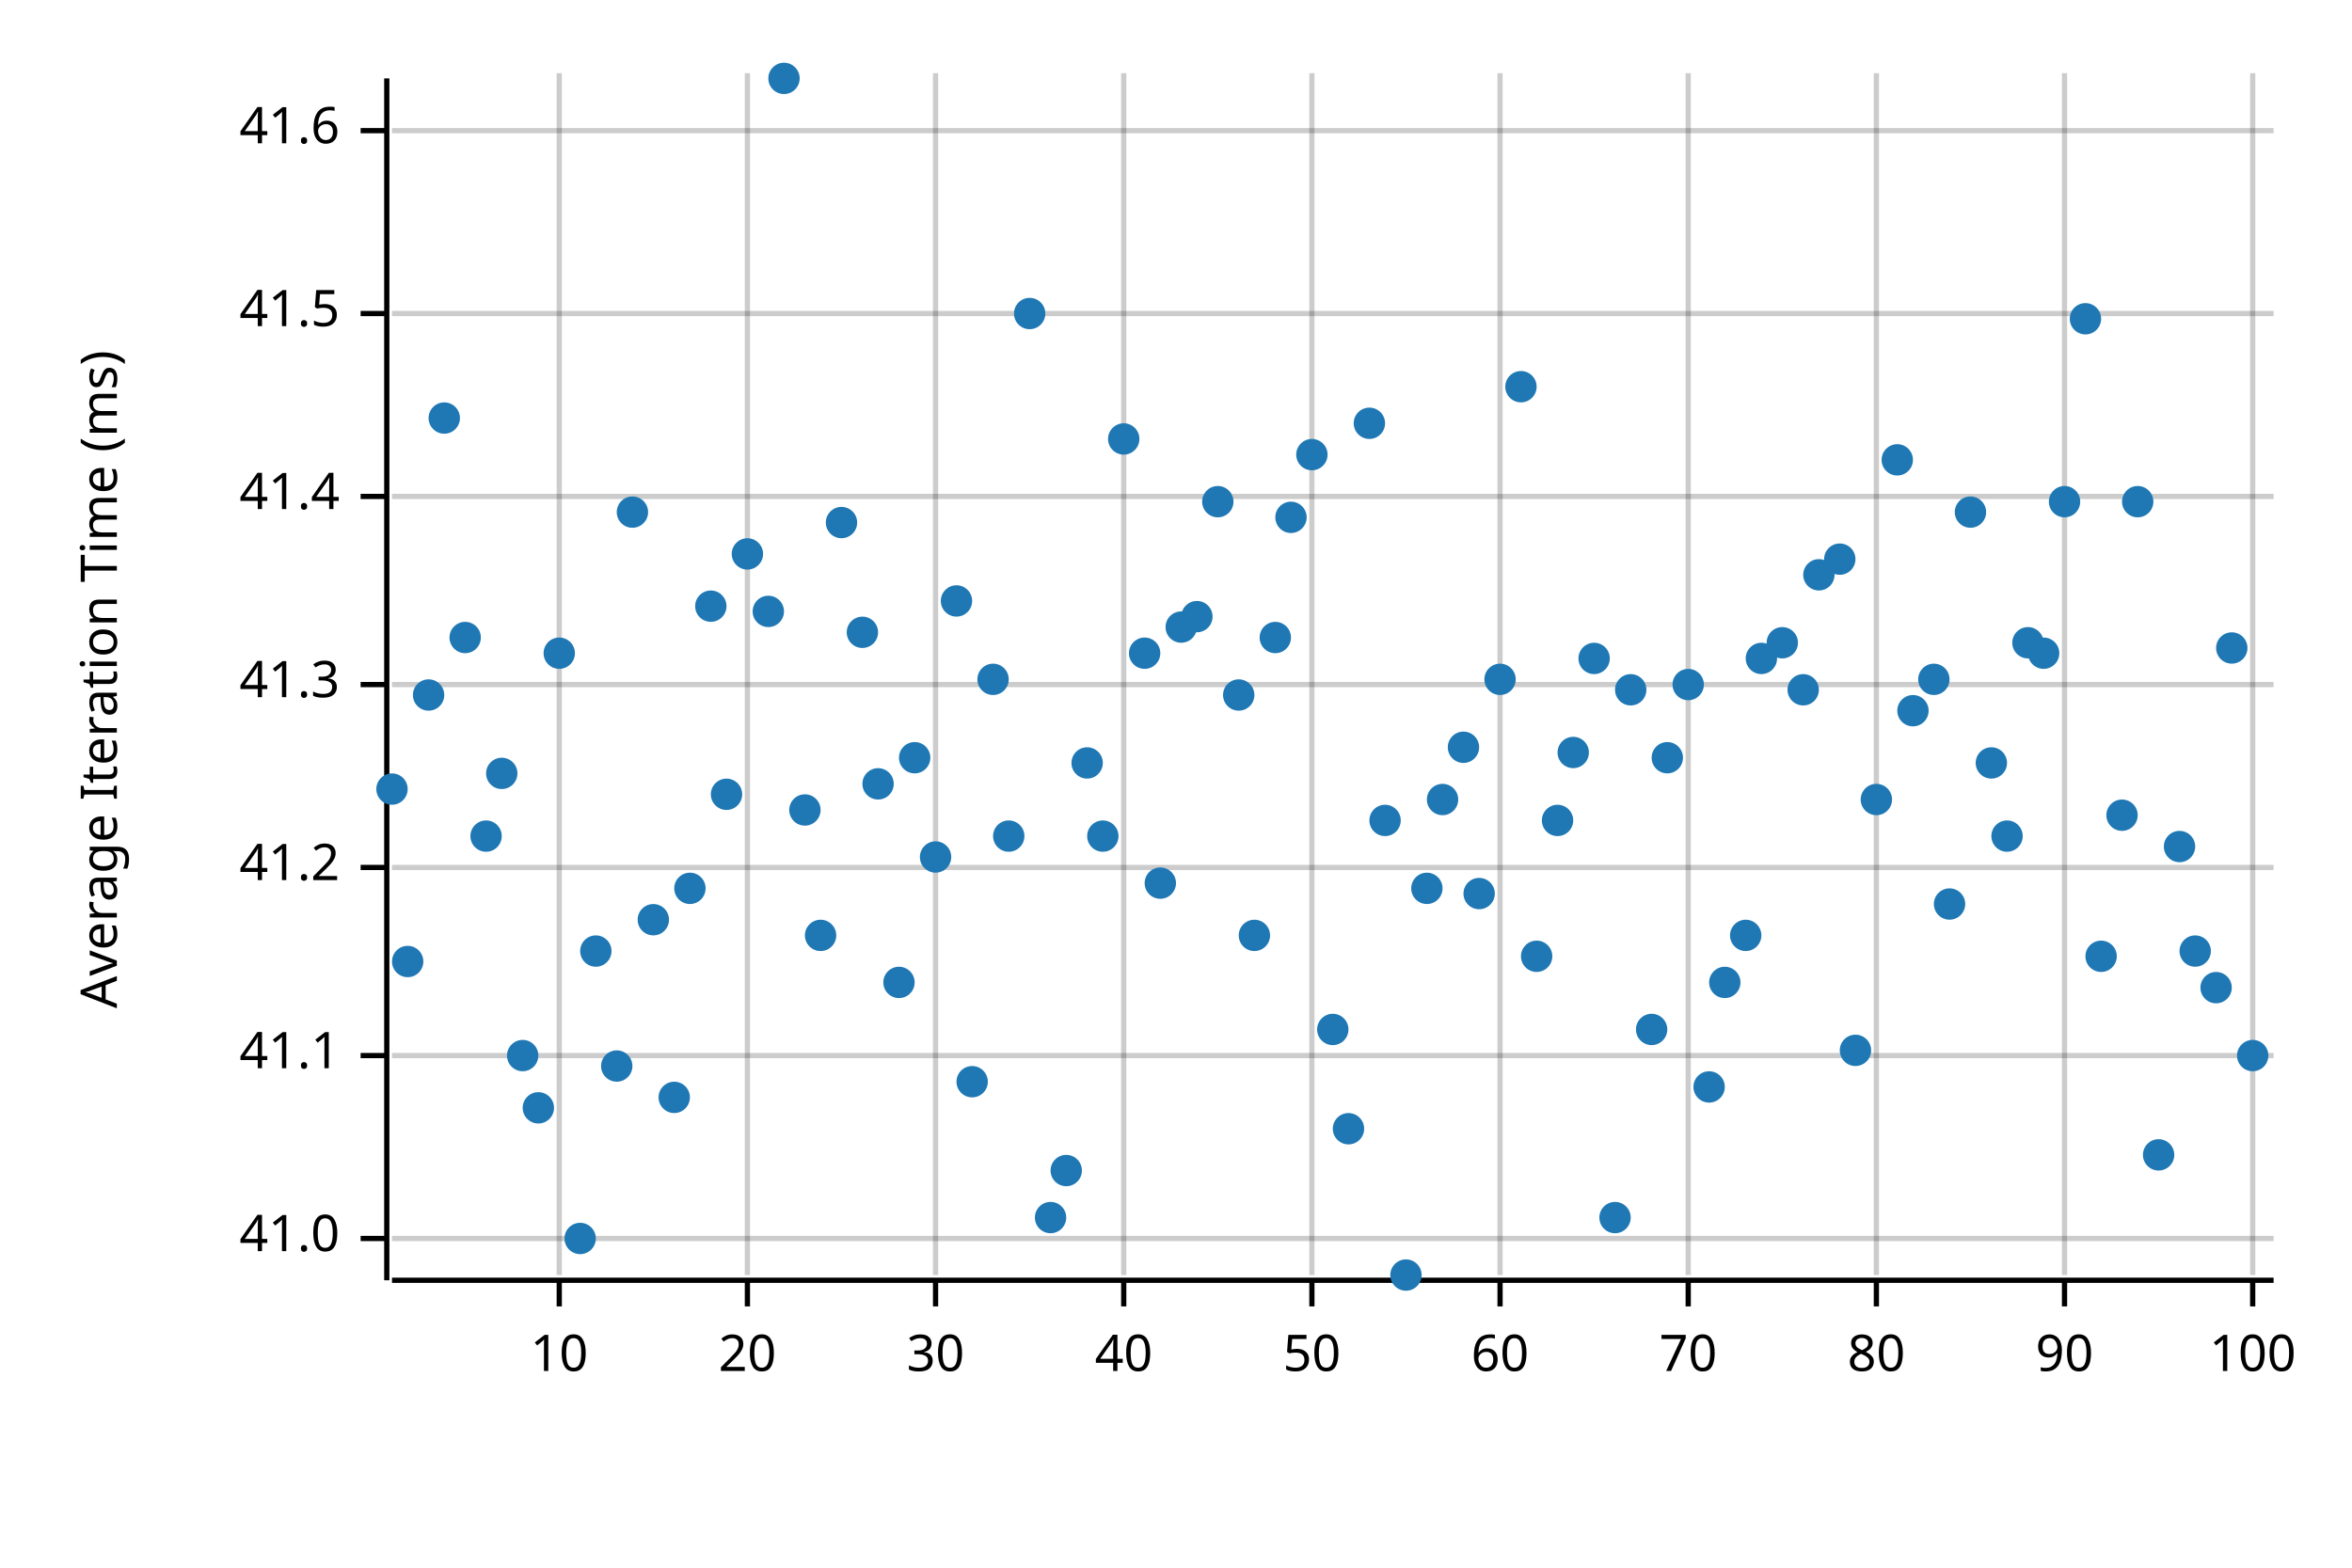
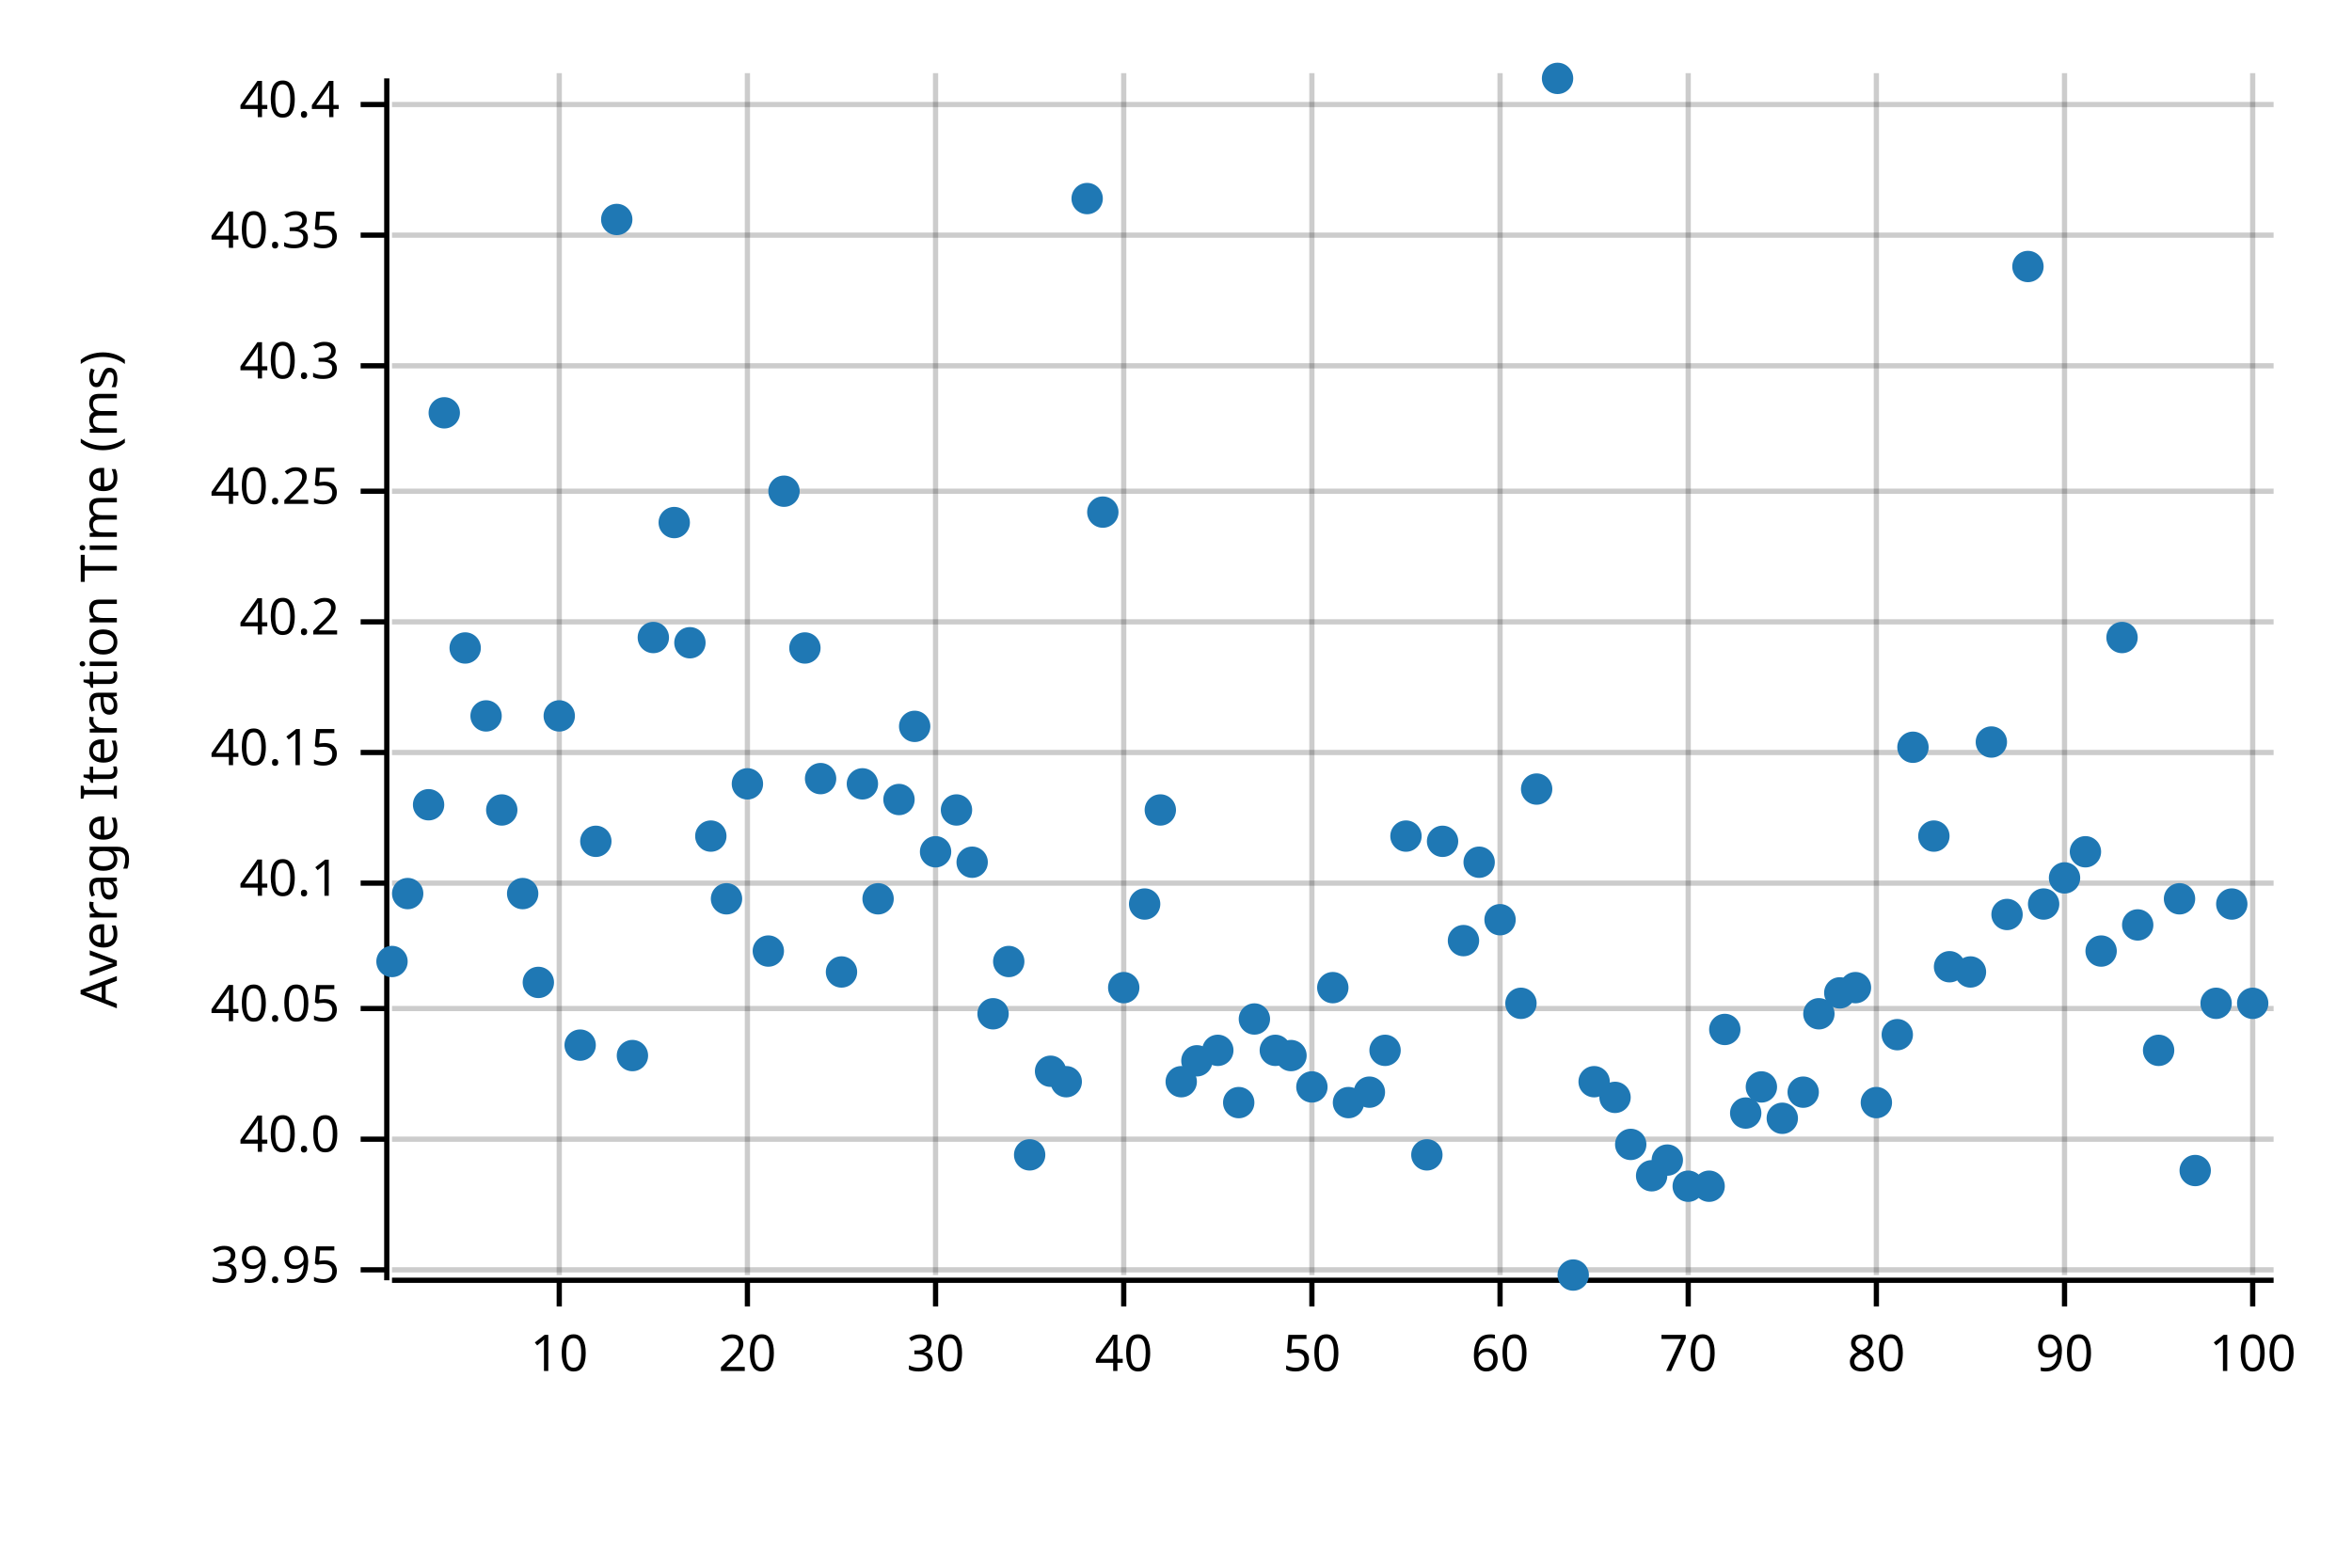
<svg xmlns="http://www.w3.org/2000/svg" width="450" height="300" viewBox="0 0 450 300">
  <text x="15" y="130" dy="0.76em" text-anchor="middle" font-family="sans-serif" font-size="9.677" opacity="1" fill="#000000" transform="rotate(270, 15, 130)">
Average Iteration Time (ms)
</text>
  <line opacity="0.2" stroke="#000000" stroke-width="1" x1="107" y1="244" x2="107" y2="14" />
  <line opacity="0.2" stroke="#000000" stroke-width="1" x1="143" y1="244" x2="143" y2="14" />
  <line opacity="0.2" stroke="#000000" stroke-width="1" x1="179" y1="244" x2="179" y2="14" />
  <line opacity="0.2" stroke="#000000" stroke-width="1" x1="215" y1="244" x2="215" y2="14" />
  <line opacity="0.2" stroke="#000000" stroke-width="1" x1="251" y1="244" x2="251" y2="14" />
  <line opacity="0.2" stroke="#000000" stroke-width="1" x1="287" y1="244" x2="287" y2="14" />
  <line opacity="0.2" stroke="#000000" stroke-width="1" x1="323" y1="244" x2="323" y2="14" />
  <line opacity="0.2" stroke="#000000" stroke-width="1" x1="359" y1="244" x2="359" y2="14" />
  <line opacity="0.2" stroke="#000000" stroke-width="1" x1="395" y1="244" x2="395" y2="14" />
  <line opacity="0.2" stroke="#000000" stroke-width="1" x1="431" y1="244" x2="431" y2="14" />
-   <line opacity="0.2" stroke="#000000" stroke-width="1" x1="75" y1="237" x2="435" y2="237" />
-   <line opacity="0.2" stroke="#000000" stroke-width="1" x1="75" y1="202" x2="435" y2="202" />
-   <line opacity="0.2" stroke="#000000" stroke-width="1" x1="75" y1="166" x2="435" y2="166" />
-   <line opacity="0.2" stroke="#000000" stroke-width="1" x1="75" y1="131" x2="435" y2="131" />
-   <line opacity="0.2" stroke="#000000" stroke-width="1" x1="75" y1="95" x2="435" y2="95" />
-   <line opacity="0.2" stroke="#000000" stroke-width="1" x1="75" y1="60" x2="435" y2="60" />
-   <line opacity="0.2" stroke="#000000" stroke-width="1" x1="75" y1="25" x2="435" y2="25" />
+   <line opacity="0.2" stroke="#000000" stroke-width="1" x1="75" y1="243" x2="435" y2="243" />
+   <line opacity="0.2" stroke="#000000" stroke-width="1" x1="75" y1="218" x2="435" y2="218" />
+   <line opacity="0.2" stroke="#000000" stroke-width="1" x1="75" y1="193" x2="435" y2="193" />
+   <line opacity="0.2" stroke="#000000" stroke-width="1" x1="75" y1="169" x2="435" y2="169" />
+   <line opacity="0.2" stroke="#000000" stroke-width="1" x1="75" y1="144" x2="435" y2="144" />
+   <line opacity="0.2" stroke="#000000" stroke-width="1" x1="75" y1="119" x2="435" y2="119" />
+   <line opacity="0.2" stroke="#000000" stroke-width="1" x1="75" y1="94" x2="435" y2="94" />
+   <line opacity="0.2" stroke="#000000" stroke-width="1" x1="75" y1="70" x2="435" y2="70" />
+   <line opacity="0.2" stroke="#000000" stroke-width="1" x1="75" y1="45" x2="435" y2="45" />
+   <line opacity="0.2" stroke="#000000" stroke-width="1" x1="75" y1="20" x2="435" y2="20" />
  <polyline fill="none" opacity="1" stroke="#000000" stroke-width="1" points="74,15 74,245 " />
-   <text x="65" y="237" dy="0.5ex" text-anchor="end" font-family="sans-serif" font-size="9.677" opacity="1" fill="#000000">
- 41.0
- </text>
-   <polyline fill="none" opacity="1" stroke="#000000" stroke-width="1" points="69,237 74,237 " />
-   <text x="65" y="202" dy="0.5ex" text-anchor="end" font-family="sans-serif" font-size="9.677" opacity="1" fill="#000000">
- 41.1
- </text>
-   <polyline fill="none" opacity="1" stroke="#000000" stroke-width="1" points="69,202 74,202 " />
-   <text x="65" y="166" dy="0.5ex" text-anchor="end" font-family="sans-serif" font-size="9.677" opacity="1" fill="#000000">
- 41.2
- </text>
-   <polyline fill="none" opacity="1" stroke="#000000" stroke-width="1" points="69,166 74,166 " />
-   <text x="65" y="131" dy="0.5ex" text-anchor="end" font-family="sans-serif" font-size="9.677" opacity="1" fill="#000000">
- 41.3
- </text>
-   <polyline fill="none" opacity="1" stroke="#000000" stroke-width="1" points="69,131 74,131 " />
-   <text x="65" y="95" dy="0.5ex" text-anchor="end" font-family="sans-serif" font-size="9.677" opacity="1" fill="#000000">
- 41.4
- </text>
-   <polyline fill="none" opacity="1" stroke="#000000" stroke-width="1" points="69,95 74,95 " />
-   <text x="65" y="60" dy="0.5ex" text-anchor="end" font-family="sans-serif" font-size="9.677" opacity="1" fill="#000000">
- 41.5
- </text>
-   <polyline fill="none" opacity="1" stroke="#000000" stroke-width="1" points="69,60 74,60 " />
-   <text x="65" y="25" dy="0.5ex" text-anchor="end" font-family="sans-serif" font-size="9.677" opacity="1" fill="#000000">
- 41.6
- </text>
-   <polyline fill="none" opacity="1" stroke="#000000" stroke-width="1" points="69,25 74,25 " />
+   <text x="65" y="243" dy="0.5ex" text-anchor="end" font-family="sans-serif" font-size="9.677" opacity="1" fill="#000000">
+ 39.95
+ </text>
+   <polyline fill="none" opacity="1" stroke="#000000" stroke-width="1" points="69,243 74,243 " />
+   <text x="65" y="218" dy="0.5ex" text-anchor="end" font-family="sans-serif" font-size="9.677" opacity="1" fill="#000000">
+ 40.0
+ </text>
+   <polyline fill="none" opacity="1" stroke="#000000" stroke-width="1" points="69,218 74,218 " />
+   <text x="65" y="193" dy="0.5ex" text-anchor="end" font-family="sans-serif" font-size="9.677" opacity="1" fill="#000000">
+ 40.05
+ </text>
+   <polyline fill="none" opacity="1" stroke="#000000" stroke-width="1" points="69,193 74,193 " />
+   <text x="65" y="169" dy="0.5ex" text-anchor="end" font-family="sans-serif" font-size="9.677" opacity="1" fill="#000000">
+ 40.1
+ </text>
+   <polyline fill="none" opacity="1" stroke="#000000" stroke-width="1" points="69,169 74,169 " />
+   <text x="65" y="144" dy="0.5ex" text-anchor="end" font-family="sans-serif" font-size="9.677" opacity="1" fill="#000000">
+ 40.15
+ </text>
+   <polyline fill="none" opacity="1" stroke="#000000" stroke-width="1" points="69,144 74,144 " />
+   <text x="65" y="119" dy="0.5ex" text-anchor="end" font-family="sans-serif" font-size="9.677" opacity="1" fill="#000000">
+ 40.2
+ </text>
+   <polyline fill="none" opacity="1" stroke="#000000" stroke-width="1" points="69,119 74,119 " />
+   <text x="65" y="94" dy="0.5ex" text-anchor="end" font-family="sans-serif" font-size="9.677" opacity="1" fill="#000000">
+ 40.25
+ </text>
+   <polyline fill="none" opacity="1" stroke="#000000" stroke-width="1" points="69,94 74,94 " />
+   <text x="65" y="70" dy="0.5ex" text-anchor="end" font-family="sans-serif" font-size="9.677" opacity="1" fill="#000000">
+ 40.3
+ </text>
+   <polyline fill="none" opacity="1" stroke="#000000" stroke-width="1" points="69,70 74,70 " />
+   <text x="65" y="45" dy="0.5ex" text-anchor="end" font-family="sans-serif" font-size="9.677" opacity="1" fill="#000000">
+ 40.35
+ </text>
+   <polyline fill="none" opacity="1" stroke="#000000" stroke-width="1" points="69,45 74,45 " />
+   <text x="65" y="20" dy="0.5ex" text-anchor="end" font-family="sans-serif" font-size="9.677" opacity="1" fill="#000000">
+ 40.4
+ </text>
+   <polyline fill="none" opacity="1" stroke="#000000" stroke-width="1" points="69,20 74,20 " />
  <polyline fill="none" opacity="1" stroke="#000000" stroke-width="1" points="75,245 435,245 " />
  <text x="107" y="255" dy="0.76em" text-anchor="middle" font-family="sans-serif" font-size="9.677" opacity="1" fill="#000000">
10
</text>
  <polyline fill="none" opacity="1" stroke="#000000" stroke-width="1" points="107,245 107,250 " />
  <text x="143" y="255" dy="0.76em" text-anchor="middle" font-family="sans-serif" font-size="9.677" opacity="1" fill="#000000">
20
</text>
  <polyline fill="none" opacity="1" stroke="#000000" stroke-width="1" points="143,245 143,250 " />
  <text x="179" y="255" dy="0.76em" text-anchor="middle" font-family="sans-serif" font-size="9.677" opacity="1" fill="#000000">
30
</text>
  <polyline fill="none" opacity="1" stroke="#000000" stroke-width="1" points="179,245 179,250 " />
  <text x="215" y="255" dy="0.76em" text-anchor="middle" font-family="sans-serif" font-size="9.677" opacity="1" fill="#000000">
40
</text>
  <polyline fill="none" opacity="1" stroke="#000000" stroke-width="1" points="215,245 215,250 " />
  <text x="251" y="255" dy="0.76em" text-anchor="middle" font-family="sans-serif" font-size="9.677" opacity="1" fill="#000000">
50
</text>
  <polyline fill="none" opacity="1" stroke="#000000" stroke-width="1" points="251,245 251,250 " />
  <text x="287" y="255" dy="0.76em" text-anchor="middle" font-family="sans-serif" font-size="9.677" opacity="1" fill="#000000">
60
</text>
  <polyline fill="none" opacity="1" stroke="#000000" stroke-width="1" points="287,245 287,250 " />
  <text x="323" y="255" dy="0.76em" text-anchor="middle" font-family="sans-serif" font-size="9.677" opacity="1" fill="#000000">
70
</text>
  <polyline fill="none" opacity="1" stroke="#000000" stroke-width="1" points="323,245 323,250 " />
  <text x="359" y="255" dy="0.76em" text-anchor="middle" font-family="sans-serif" font-size="9.677" opacity="1" fill="#000000">
80
</text>
  <polyline fill="none" opacity="1" stroke="#000000" stroke-width="1" points="359,245 359,250 " />
  <text x="395" y="255" dy="0.76em" text-anchor="middle" font-family="sans-serif" font-size="9.677" opacity="1" fill="#000000">
90
</text>
  <polyline fill="none" opacity="1" stroke="#000000" stroke-width="1" points="395,245 395,250 " />
  <text x="431" y="255" dy="0.76em" text-anchor="middle" font-family="sans-serif" font-size="9.677" opacity="1" fill="#000000">
100
</text>
  <polyline fill="none" opacity="1" stroke="#000000" stroke-width="1" points="431,245 431,250 " />
-   <circle cx="75" cy="151" r="3" opacity="1" fill="#1F78B4" stroke="none" stroke-width="1" />
-   <circle cx="78" cy="184" r="3" opacity="1" fill="#1F78B4" stroke="none" stroke-width="1" />
-   <circle cx="82" cy="133" r="3" opacity="1" fill="#1F78B4" stroke="none" stroke-width="1" />
-   <circle cx="85" cy="80" r="3" opacity="1" fill="#1F78B4" stroke="none" stroke-width="1" />
-   <circle cx="89" cy="122" r="3" opacity="1" fill="#1F78B4" stroke="none" stroke-width="1" />
-   <circle cx="93" cy="160" r="3" opacity="1" fill="#1F78B4" stroke="none" stroke-width="1" />
-   <circle cx="96" cy="148" r="3" opacity="1" fill="#1F78B4" stroke="none" stroke-width="1" />
-   <circle cx="100" cy="202" r="3" opacity="1" fill="#1F78B4" stroke="none" stroke-width="1" />
-   <circle cx="103" cy="212" r="3" opacity="1" fill="#1F78B4" stroke="none" stroke-width="1" />
-   <circle cx="107" cy="125" r="3" opacity="1" fill="#1F78B4" stroke="none" stroke-width="1" />
-   <circle cx="111" cy="237" r="3" opacity="1" fill="#1F78B4" stroke="none" stroke-width="1" />
-   <circle cx="114" cy="182" r="3" opacity="1" fill="#1F78B4" stroke="none" stroke-width="1" />
-   <circle cx="118" cy="204" r="3" opacity="1" fill="#1F78B4" stroke="none" stroke-width="1" />
-   <circle cx="121" cy="98" r="3" opacity="1" fill="#1F78B4" stroke="none" stroke-width="1" />
-   <circle cx="125" cy="176" r="3" opacity="1" fill="#1F78B4" stroke="none" stroke-width="1" />
-   <circle cx="129" cy="210" r="3" opacity="1" fill="#1F78B4" stroke="none" stroke-width="1" />
-   <circle cx="132" cy="170" r="3" opacity="1" fill="#1F78B4" stroke="none" stroke-width="1" />
-   <circle cx="136" cy="116" r="3" opacity="1" fill="#1F78B4" stroke="none" stroke-width="1" />
-   <circle cx="139" cy="152" r="3" opacity="1" fill="#1F78B4" stroke="none" stroke-width="1" />
-   <circle cx="143" cy="106" r="3" opacity="1" fill="#1F78B4" stroke="none" stroke-width="1" />
-   <circle cx="147" cy="117" r="3" opacity="1" fill="#1F78B4" stroke="none" stroke-width="1" />
-   <circle cx="150" cy="15" r="3" opacity="1" fill="#1F78B4" stroke="none" stroke-width="1" />
-   <circle cx="154" cy="155" r="3" opacity="1" fill="#1F78B4" stroke="none" stroke-width="1" />
-   <circle cx="157" cy="179" r="3" opacity="1" fill="#1F78B4" stroke="none" stroke-width="1" />
-   <circle cx="161" cy="100" r="3" opacity="1" fill="#1F78B4" stroke="none" stroke-width="1" />
-   <circle cx="165" cy="121" r="3" opacity="1" fill="#1F78B4" stroke="none" stroke-width="1" />
-   <circle cx="168" cy="150" r="3" opacity="1" fill="#1F78B4" stroke="none" stroke-width="1" />
-   <circle cx="172" cy="188" r="3" opacity="1" fill="#1F78B4" stroke="none" stroke-width="1" />
-   <circle cx="175" cy="145" r="3" opacity="1" fill="#1F78B4" stroke="none" stroke-width="1" />
-   <circle cx="179" cy="164" r="3" opacity="1" fill="#1F78B4" stroke="none" stroke-width="1" />
-   <circle cx="183" cy="115" r="3" opacity="1" fill="#1F78B4" stroke="none" stroke-width="1" />
-   <circle cx="186" cy="207" r="3" opacity="1" fill="#1F78B4" stroke="none" stroke-width="1" />
-   <circle cx="190" cy="130" r="3" opacity="1" fill="#1F78B4" stroke="none" stroke-width="1" />
-   <circle cx="193" cy="160" r="3" opacity="1" fill="#1F78B4" stroke="none" stroke-width="1" />
-   <circle cx="197" cy="60" r="3" opacity="1" fill="#1F78B4" stroke="none" stroke-width="1" />
-   <circle cx="201" cy="233" r="3" opacity="1" fill="#1F78B4" stroke="none" stroke-width="1" />
-   <circle cx="204" cy="224" r="3" opacity="1" fill="#1F78B4" stroke="none" stroke-width="1" />
-   <circle cx="208" cy="146" r="3" opacity="1" fill="#1F78B4" stroke="none" stroke-width="1" />
-   <circle cx="211" cy="160" r="3" opacity="1" fill="#1F78B4" stroke="none" stroke-width="1" />
-   <circle cx="215" cy="84" r="3" opacity="1" fill="#1F78B4" stroke="none" stroke-width="1" />
-   <circle cx="219" cy="125" r="3" opacity="1" fill="#1F78B4" stroke="none" stroke-width="1" />
-   <circle cx="222" cy="169" r="3" opacity="1" fill="#1F78B4" stroke="none" stroke-width="1" />
-   <circle cx="226" cy="120" r="3" opacity="1" fill="#1F78B4" stroke="none" stroke-width="1" />
-   <circle cx="229" cy="118" r="3" opacity="1" fill="#1F78B4" stroke="none" stroke-width="1" />
-   <circle cx="233" cy="96" r="3" opacity="1" fill="#1F78B4" stroke="none" stroke-width="1" />
-   <circle cx="237" cy="133" r="3" opacity="1" fill="#1F78B4" stroke="none" stroke-width="1" />
-   <circle cx="240" cy="179" r="3" opacity="1" fill="#1F78B4" stroke="none" stroke-width="1" />
-   <circle cx="244" cy="122" r="3" opacity="1" fill="#1F78B4" stroke="none" stroke-width="1" />
-   <circle cx="247" cy="99" r="3" opacity="1" fill="#1F78B4" stroke="none" stroke-width="1" />
-   <circle cx="251" cy="87" r="3" opacity="1" fill="#1F78B4" stroke="none" stroke-width="1" />
-   <circle cx="255" cy="197" r="3" opacity="1" fill="#1F78B4" stroke="none" stroke-width="1" />
-   <circle cx="258" cy="216" r="3" opacity="1" fill="#1F78B4" stroke="none" stroke-width="1" />
-   <circle cx="262" cy="81" r="3" opacity="1" fill="#1F78B4" stroke="none" stroke-width="1" />
-   <circle cx="265" cy="157" r="3" opacity="1" fill="#1F78B4" stroke="none" stroke-width="1" />
-   <circle cx="269" cy="244" r="3" opacity="1" fill="#1F78B4" stroke="none" stroke-width="1" />
-   <circle cx="273" cy="170" r="3" opacity="1" fill="#1F78B4" stroke="none" stroke-width="1" />
-   <circle cx="276" cy="153" r="3" opacity="1" fill="#1F78B4" stroke="none" stroke-width="1" />
-   <circle cx="280" cy="143" r="3" opacity="1" fill="#1F78B4" stroke="none" stroke-width="1" />
-   <circle cx="283" cy="171" r="3" opacity="1" fill="#1F78B4" stroke="none" stroke-width="1" />
-   <circle cx="287" cy="130" r="3" opacity="1" fill="#1F78B4" stroke="none" stroke-width="1" />
-   <circle cx="291" cy="74" r="3" opacity="1" fill="#1F78B4" stroke="none" stroke-width="1" />
-   <circle cx="294" cy="183" r="3" opacity="1" fill="#1F78B4" stroke="none" stroke-width="1" />
-   <circle cx="298" cy="157" r="3" opacity="1" fill="#1F78B4" stroke="none" stroke-width="1" />
-   <circle cx="301" cy="144" r="3" opacity="1" fill="#1F78B4" stroke="none" stroke-width="1" />
-   <circle cx="305" cy="126" r="3" opacity="1" fill="#1F78B4" stroke="none" stroke-width="1" />
-   <circle cx="309" cy="233" r="3" opacity="1" fill="#1F78B4" stroke="none" stroke-width="1" />
-   <circle cx="312" cy="132" r="3" opacity="1" fill="#1F78B4" stroke="none" stroke-width="1" />
-   <circle cx="316" cy="197" r="3" opacity="1" fill="#1F78B4" stroke="none" stroke-width="1" />
-   <circle cx="319" cy="145" r="3" opacity="1" fill="#1F78B4" stroke="none" stroke-width="1" />
-   <circle cx="323" cy="131" r="3" opacity="1" fill="#1F78B4" stroke="none" stroke-width="1" />
-   <circle cx="327" cy="208" r="3" opacity="1" fill="#1F78B4" stroke="none" stroke-width="1" />
-   <circle cx="330" cy="188" r="3" opacity="1" fill="#1F78B4" stroke="none" stroke-width="1" />
-   <circle cx="334" cy="179" r="3" opacity="1" fill="#1F78B4" stroke="none" stroke-width="1" />
-   <circle cx="337" cy="126" r="3" opacity="1" fill="#1F78B4" stroke="none" stroke-width="1" />
-   <circle cx="341" cy="123" r="3" opacity="1" fill="#1F78B4" stroke="none" stroke-width="1" />
-   <circle cx="345" cy="132" r="3" opacity="1" fill="#1F78B4" stroke="none" stroke-width="1" />
-   <circle cx="348" cy="110" r="3" opacity="1" fill="#1F78B4" stroke="none" stroke-width="1" />
-   <circle cx="352" cy="107" r="3" opacity="1" fill="#1F78B4" stroke="none" stroke-width="1" />
-   <circle cx="355" cy="201" r="3" opacity="1" fill="#1F78B4" stroke="none" stroke-width="1" />
-   <circle cx="359" cy="153" r="3" opacity="1" fill="#1F78B4" stroke="none" stroke-width="1" />
-   <circle cx="363" cy="88" r="3" opacity="1" fill="#1F78B4" stroke="none" stroke-width="1" />
-   <circle cx="366" cy="136" r="3" opacity="1" fill="#1F78B4" stroke="none" stroke-width="1" />
-   <circle cx="370" cy="130" r="3" opacity="1" fill="#1F78B4" stroke="none" stroke-width="1" />
-   <circle cx="373" cy="173" r="3" opacity="1" fill="#1F78B4" stroke="none" stroke-width="1" />
-   <circle cx="377" cy="98" r="3" opacity="1" fill="#1F78B4" stroke="none" stroke-width="1" />
-   <circle cx="381" cy="146" r="3" opacity="1" fill="#1F78B4" stroke="none" stroke-width="1" />
-   <circle cx="384" cy="160" r="3" opacity="1" fill="#1F78B4" stroke="none" stroke-width="1" />
-   <circle cx="388" cy="123" r="3" opacity="1" fill="#1F78B4" stroke="none" stroke-width="1" />
-   <circle cx="391" cy="125" r="3" opacity="1" fill="#1F78B4" stroke="none" stroke-width="1" />
-   <circle cx="395" cy="96" r="3" opacity="1" fill="#1F78B4" stroke="none" stroke-width="1" />
-   <circle cx="399" cy="61" r="3" opacity="1" fill="#1F78B4" stroke="none" stroke-width="1" />
-   <circle cx="402" cy="183" r="3" opacity="1" fill="#1F78B4" stroke="none" stroke-width="1" />
-   <circle cx="406" cy="156" r="3" opacity="1" fill="#1F78B4" stroke="none" stroke-width="1" />
-   <circle cx="409" cy="96" r="3" opacity="1" fill="#1F78B4" stroke="none" stroke-width="1" />
-   <circle cx="413" cy="221" r="3" opacity="1" fill="#1F78B4" stroke="none" stroke-width="1" />
-   <circle cx="417" cy="162" r="3" opacity="1" fill="#1F78B4" stroke="none" stroke-width="1" />
-   <circle cx="420" cy="182" r="3" opacity="1" fill="#1F78B4" stroke="none" stroke-width="1" />
-   <circle cx="424" cy="189" r="3" opacity="1" fill="#1F78B4" stroke="none" stroke-width="1" />
-   <circle cx="427" cy="124" r="3" opacity="1" fill="#1F78B4" stroke="none" stroke-width="1" />
-   <circle cx="431" cy="202" r="3" opacity="1" fill="#1F78B4" stroke="none" stroke-width="1" />
+   <circle cx="75" cy="184" r="3" opacity="1" fill="#1F78B4" stroke="none" stroke-width="1" />
+   <circle cx="78" cy="171" r="3" opacity="1" fill="#1F78B4" stroke="none" stroke-width="1" />
+   <circle cx="82" cy="154" r="3" opacity="1" fill="#1F78B4" stroke="none" stroke-width="1" />
+   <circle cx="85" cy="79" r="3" opacity="1" fill="#1F78B4" stroke="none" stroke-width="1" />
+   <circle cx="89" cy="124" r="3" opacity="1" fill="#1F78B4" stroke="none" stroke-width="1" />
+   <circle cx="93" cy="137" r="3" opacity="1" fill="#1F78B4" stroke="none" stroke-width="1" />
+   <circle cx="96" cy="155" r="3" opacity="1" fill="#1F78B4" stroke="none" stroke-width="1" />
+   <circle cx="100" cy="171" r="3" opacity="1" fill="#1F78B4" stroke="none" stroke-width="1" />
+   <circle cx="103" cy="188" r="3" opacity="1" fill="#1F78B4" stroke="none" stroke-width="1" />
+   <circle cx="107" cy="137" r="3" opacity="1" fill="#1F78B4" stroke="none" stroke-width="1" />
+   <circle cx="111" cy="200" r="3" opacity="1" fill="#1F78B4" stroke="none" stroke-width="1" />
+   <circle cx="114" cy="161" r="3" opacity="1" fill="#1F78B4" stroke="none" stroke-width="1" />
+   <circle cx="118" cy="42" r="3" opacity="1" fill="#1F78B4" stroke="none" stroke-width="1" />
+   <circle cx="121" cy="202" r="3" opacity="1" fill="#1F78B4" stroke="none" stroke-width="1" />
+   <circle cx="125" cy="122" r="3" opacity="1" fill="#1F78B4" stroke="none" stroke-width="1" />
+   <circle cx="129" cy="100" r="3" opacity="1" fill="#1F78B4" stroke="none" stroke-width="1" />
+   <circle cx="132" cy="123" r="3" opacity="1" fill="#1F78B4" stroke="none" stroke-width="1" />
+   <circle cx="136" cy="160" r="3" opacity="1" fill="#1F78B4" stroke="none" stroke-width="1" />
+   <circle cx="139" cy="172" r="3" opacity="1" fill="#1F78B4" stroke="none" stroke-width="1" />
+   <circle cx="143" cy="150" r="3" opacity="1" fill="#1F78B4" stroke="none" stroke-width="1" />
+   <circle cx="147" cy="182" r="3" opacity="1" fill="#1F78B4" stroke="none" stroke-width="1" />
+   <circle cx="150" cy="94" r="3" opacity="1" fill="#1F78B4" stroke="none" stroke-width="1" />
+   <circle cx="154" cy="124" r="3" opacity="1" fill="#1F78B4" stroke="none" stroke-width="1" />
+   <circle cx="157" cy="149" r="3" opacity="1" fill="#1F78B4" stroke="none" stroke-width="1" />
+   <circle cx="161" cy="186" r="3" opacity="1" fill="#1F78B4" stroke="none" stroke-width="1" />
+   <circle cx="165" cy="150" r="3" opacity="1" fill="#1F78B4" stroke="none" stroke-width="1" />
+   <circle cx="168" cy="172" r="3" opacity="1" fill="#1F78B4" stroke="none" stroke-width="1" />
+   <circle cx="172" cy="153" r="3" opacity="1" fill="#1F78B4" stroke="none" stroke-width="1" />
+   <circle cx="175" cy="139" r="3" opacity="1" fill="#1F78B4" stroke="none" stroke-width="1" />
+   <circle cx="179" cy="163" r="3" opacity="1" fill="#1F78B4" stroke="none" stroke-width="1" />
+   <circle cx="183" cy="155" r="3" opacity="1" fill="#1F78B4" stroke="none" stroke-width="1" />
+   <circle cx="186" cy="165" r="3" opacity="1" fill="#1F78B4" stroke="none" stroke-width="1" />
+   <circle cx="190" cy="194" r="3" opacity="1" fill="#1F78B4" stroke="none" stroke-width="1" />
+   <circle cx="193" cy="184" r="3" opacity="1" fill="#1F78B4" stroke="none" stroke-width="1" />
+   <circle cx="197" cy="221" r="3" opacity="1" fill="#1F78B4" stroke="none" stroke-width="1" />
+   <circle cx="201" cy="205" r="3" opacity="1" fill="#1F78B4" stroke="none" stroke-width="1" />
+   <circle cx="204" cy="207" r="3" opacity="1" fill="#1F78B4" stroke="none" stroke-width="1" />
+   <circle cx="208" cy="38" r="3" opacity="1" fill="#1F78B4" stroke="none" stroke-width="1" />
+   <circle cx="211" cy="98" r="3" opacity="1" fill="#1F78B4" stroke="none" stroke-width="1" />
+   <circle cx="215" cy="189" r="3" opacity="1" fill="#1F78B4" stroke="none" stroke-width="1" />
+   <circle cx="219" cy="173" r="3" opacity="1" fill="#1F78B4" stroke="none" stroke-width="1" />
+   <circle cx="222" cy="155" r="3" opacity="1" fill="#1F78B4" stroke="none" stroke-width="1" />
+   <circle cx="226" cy="207" r="3" opacity="1" fill="#1F78B4" stroke="none" stroke-width="1" />
+   <circle cx="229" cy="203" r="3" opacity="1" fill="#1F78B4" stroke="none" stroke-width="1" />
+   <circle cx="233" cy="201" r="3" opacity="1" fill="#1F78B4" stroke="none" stroke-width="1" />
+   <circle cx="237" cy="211" r="3" opacity="1" fill="#1F78B4" stroke="none" stroke-width="1" />
+   <circle cx="240" cy="195" r="3" opacity="1" fill="#1F78B4" stroke="none" stroke-width="1" />
+   <circle cx="244" cy="201" r="3" opacity="1" fill="#1F78B4" stroke="none" stroke-width="1" />
+   <circle cx="247" cy="202" r="3" opacity="1" fill="#1F78B4" stroke="none" stroke-width="1" />
+   <circle cx="251" cy="208" r="3" opacity="1" fill="#1F78B4" stroke="none" stroke-width="1" />
+   <circle cx="255" cy="189" r="3" opacity="1" fill="#1F78B4" stroke="none" stroke-width="1" />
+   <circle cx="258" cy="211" r="3" opacity="1" fill="#1F78B4" stroke="none" stroke-width="1" />
+   <circle cx="262" cy="209" r="3" opacity="1" fill="#1F78B4" stroke="none" stroke-width="1" />
+   <circle cx="265" cy="201" r="3" opacity="1" fill="#1F78B4" stroke="none" stroke-width="1" />
+   <circle cx="269" cy="160" r="3" opacity="1" fill="#1F78B4" stroke="none" stroke-width="1" />
+   <circle cx="273" cy="221" r="3" opacity="1" fill="#1F78B4" stroke="none" stroke-width="1" />
+   <circle cx="276" cy="161" r="3" opacity="1" fill="#1F78B4" stroke="none" stroke-width="1" />
+   <circle cx="280" cy="180" r="3" opacity="1" fill="#1F78B4" stroke="none" stroke-width="1" />
+   <circle cx="283" cy="165" r="3" opacity="1" fill="#1F78B4" stroke="none" stroke-width="1" />
+   <circle cx="287" cy="176" r="3" opacity="1" fill="#1F78B4" stroke="none" stroke-width="1" />
+   <circle cx="291" cy="192" r="3" opacity="1" fill="#1F78B4" stroke="none" stroke-width="1" />
+   <circle cx="294" cy="151" r="3" opacity="1" fill="#1F78B4" stroke="none" stroke-width="1" />
+   <circle cx="298" cy="15" r="3" opacity="1" fill="#1F78B4" stroke="none" stroke-width="1" />
+   <circle cx="301" cy="244" r="3" opacity="1" fill="#1F78B4" stroke="none" stroke-width="1" />
+   <circle cx="305" cy="207" r="3" opacity="1" fill="#1F78B4" stroke="none" stroke-width="1" />
+   <circle cx="309" cy="210" r="3" opacity="1" fill="#1F78B4" stroke="none" stroke-width="1" />
+   <circle cx="312" cy="219" r="3" opacity="1" fill="#1F78B4" stroke="none" stroke-width="1" />
+   <circle cx="316" cy="225" r="3" opacity="1" fill="#1F78B4" stroke="none" stroke-width="1" />
+   <circle cx="319" cy="222" r="3" opacity="1" fill="#1F78B4" stroke="none" stroke-width="1" />
+   <circle cx="323" cy="227" r="3" opacity="1" fill="#1F78B4" stroke="none" stroke-width="1" />
+   <circle cx="327" cy="227" r="3" opacity="1" fill="#1F78B4" stroke="none" stroke-width="1" />
+   <circle cx="330" cy="197" r="3" opacity="1" fill="#1F78B4" stroke="none" stroke-width="1" />
+   <circle cx="334" cy="213" r="3" opacity="1" fill="#1F78B4" stroke="none" stroke-width="1" />
+   <circle cx="337" cy="208" r="3" opacity="1" fill="#1F78B4" stroke="none" stroke-width="1" />
+   <circle cx="341" cy="214" r="3" opacity="1" fill="#1F78B4" stroke="none" stroke-width="1" />
+   <circle cx="345" cy="209" r="3" opacity="1" fill="#1F78B4" stroke="none" stroke-width="1" />
+   <circle cx="348" cy="194" r="3" opacity="1" fill="#1F78B4" stroke="none" stroke-width="1" />
+   <circle cx="352" cy="190" r="3" opacity="1" fill="#1F78B4" stroke="none" stroke-width="1" />
+   <circle cx="355" cy="189" r="3" opacity="1" fill="#1F78B4" stroke="none" stroke-width="1" />
+   <circle cx="359" cy="211" r="3" opacity="1" fill="#1F78B4" stroke="none" stroke-width="1" />
+   <circle cx="363" cy="198" r="3" opacity="1" fill="#1F78B4" stroke="none" stroke-width="1" />
+   <circle cx="366" cy="143" r="3" opacity="1" fill="#1F78B4" stroke="none" stroke-width="1" />
+   <circle cx="370" cy="160" r="3" opacity="1" fill="#1F78B4" stroke="none" stroke-width="1" />
+   <circle cx="373" cy="185" r="3" opacity="1" fill="#1F78B4" stroke="none" stroke-width="1" />
+   <circle cx="377" cy="186" r="3" opacity="1" fill="#1F78B4" stroke="none" stroke-width="1" />
+   <circle cx="381" cy="142" r="3" opacity="1" fill="#1F78B4" stroke="none" stroke-width="1" />
+   <circle cx="384" cy="175" r="3" opacity="1" fill="#1F78B4" stroke="none" stroke-width="1" />
+   <circle cx="388" cy="51" r="3" opacity="1" fill="#1F78B4" stroke="none" stroke-width="1" />
+   <circle cx="391" cy="173" r="3" opacity="1" fill="#1F78B4" stroke="none" stroke-width="1" />
+   <circle cx="395" cy="168" r="3" opacity="1" fill="#1F78B4" stroke="none" stroke-width="1" />
+   <circle cx="399" cy="163" r="3" opacity="1" fill="#1F78B4" stroke="none" stroke-width="1" />
+   <circle cx="402" cy="182" r="3" opacity="1" fill="#1F78B4" stroke="none" stroke-width="1" />
+   <circle cx="406" cy="122" r="3" opacity="1" fill="#1F78B4" stroke="none" stroke-width="1" />
+   <circle cx="409" cy="177" r="3" opacity="1" fill="#1F78B4" stroke="none" stroke-width="1" />
+   <circle cx="413" cy="201" r="3" opacity="1" fill="#1F78B4" stroke="none" stroke-width="1" />
+   <circle cx="417" cy="172" r="3" opacity="1" fill="#1F78B4" stroke="none" stroke-width="1" />
+   <circle cx="420" cy="224" r="3" opacity="1" fill="#1F78B4" stroke="none" stroke-width="1" />
+   <circle cx="424" cy="192" r="3" opacity="1" fill="#1F78B4" stroke="none" stroke-width="1" />
+   <circle cx="427" cy="173" r="3" opacity="1" fill="#1F78B4" stroke="none" stroke-width="1" />
+   <circle cx="431" cy="192" r="3" opacity="1" fill="#1F78B4" stroke="none" stroke-width="1" />
</svg>
